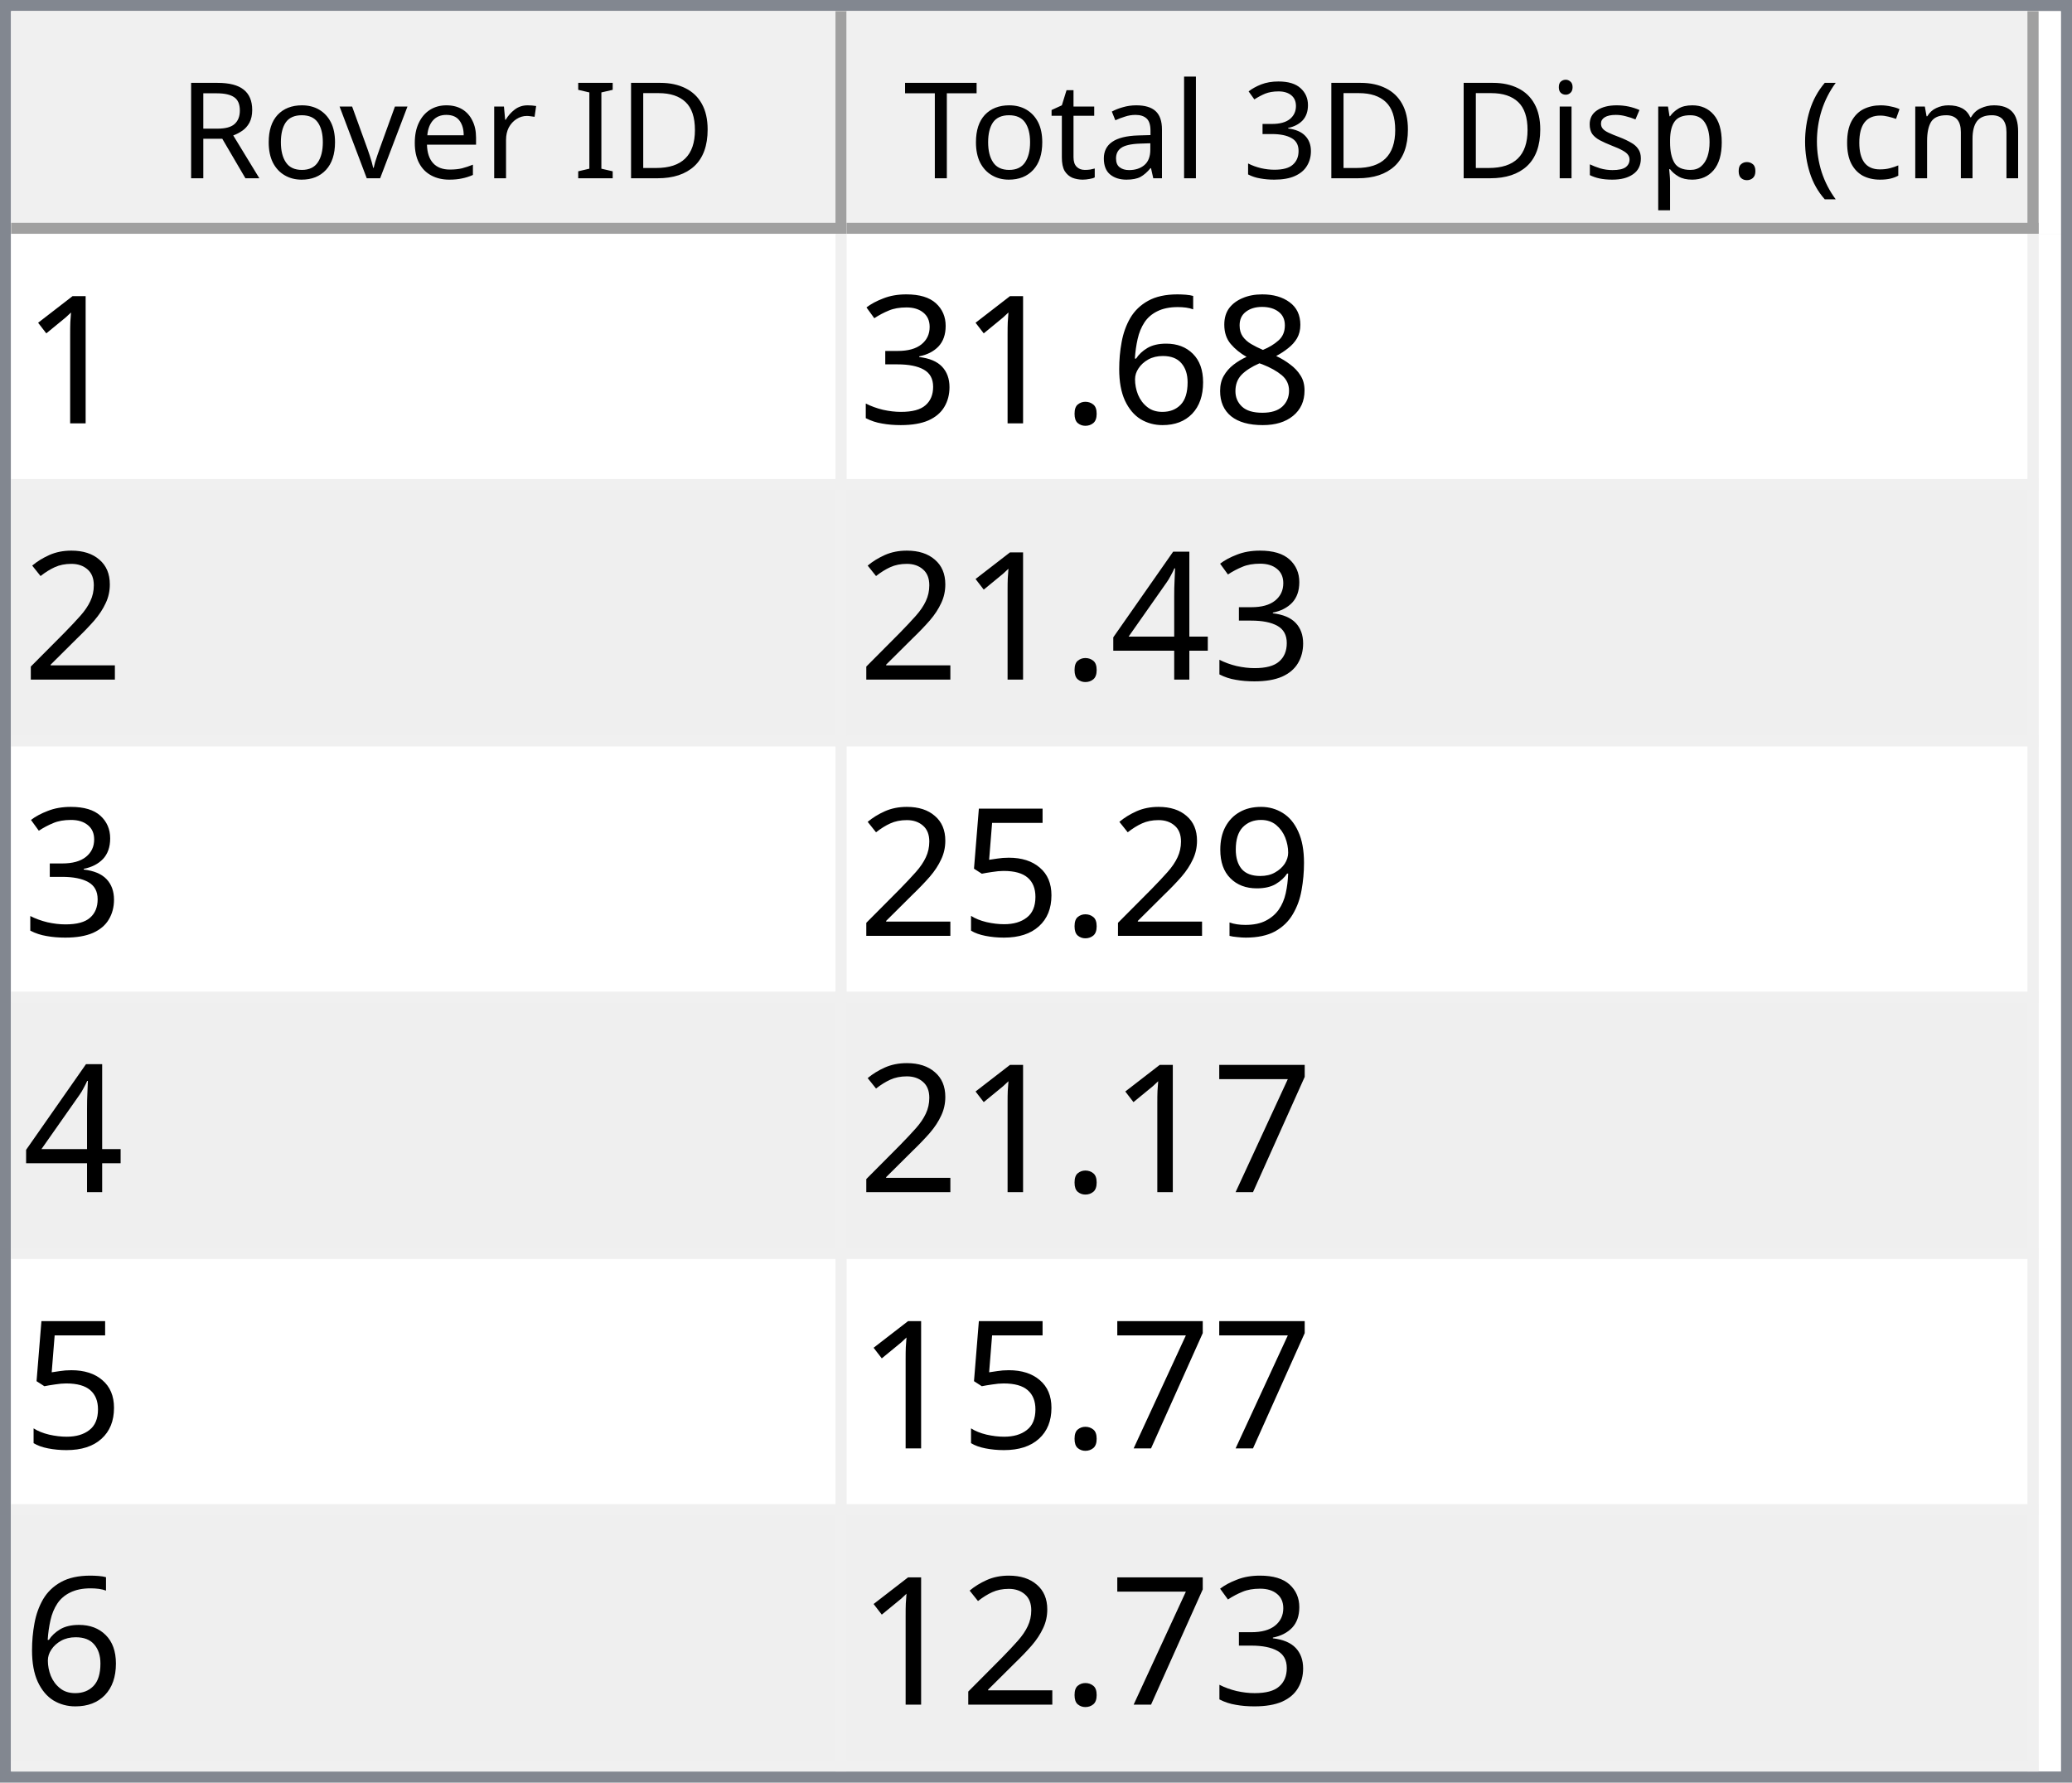
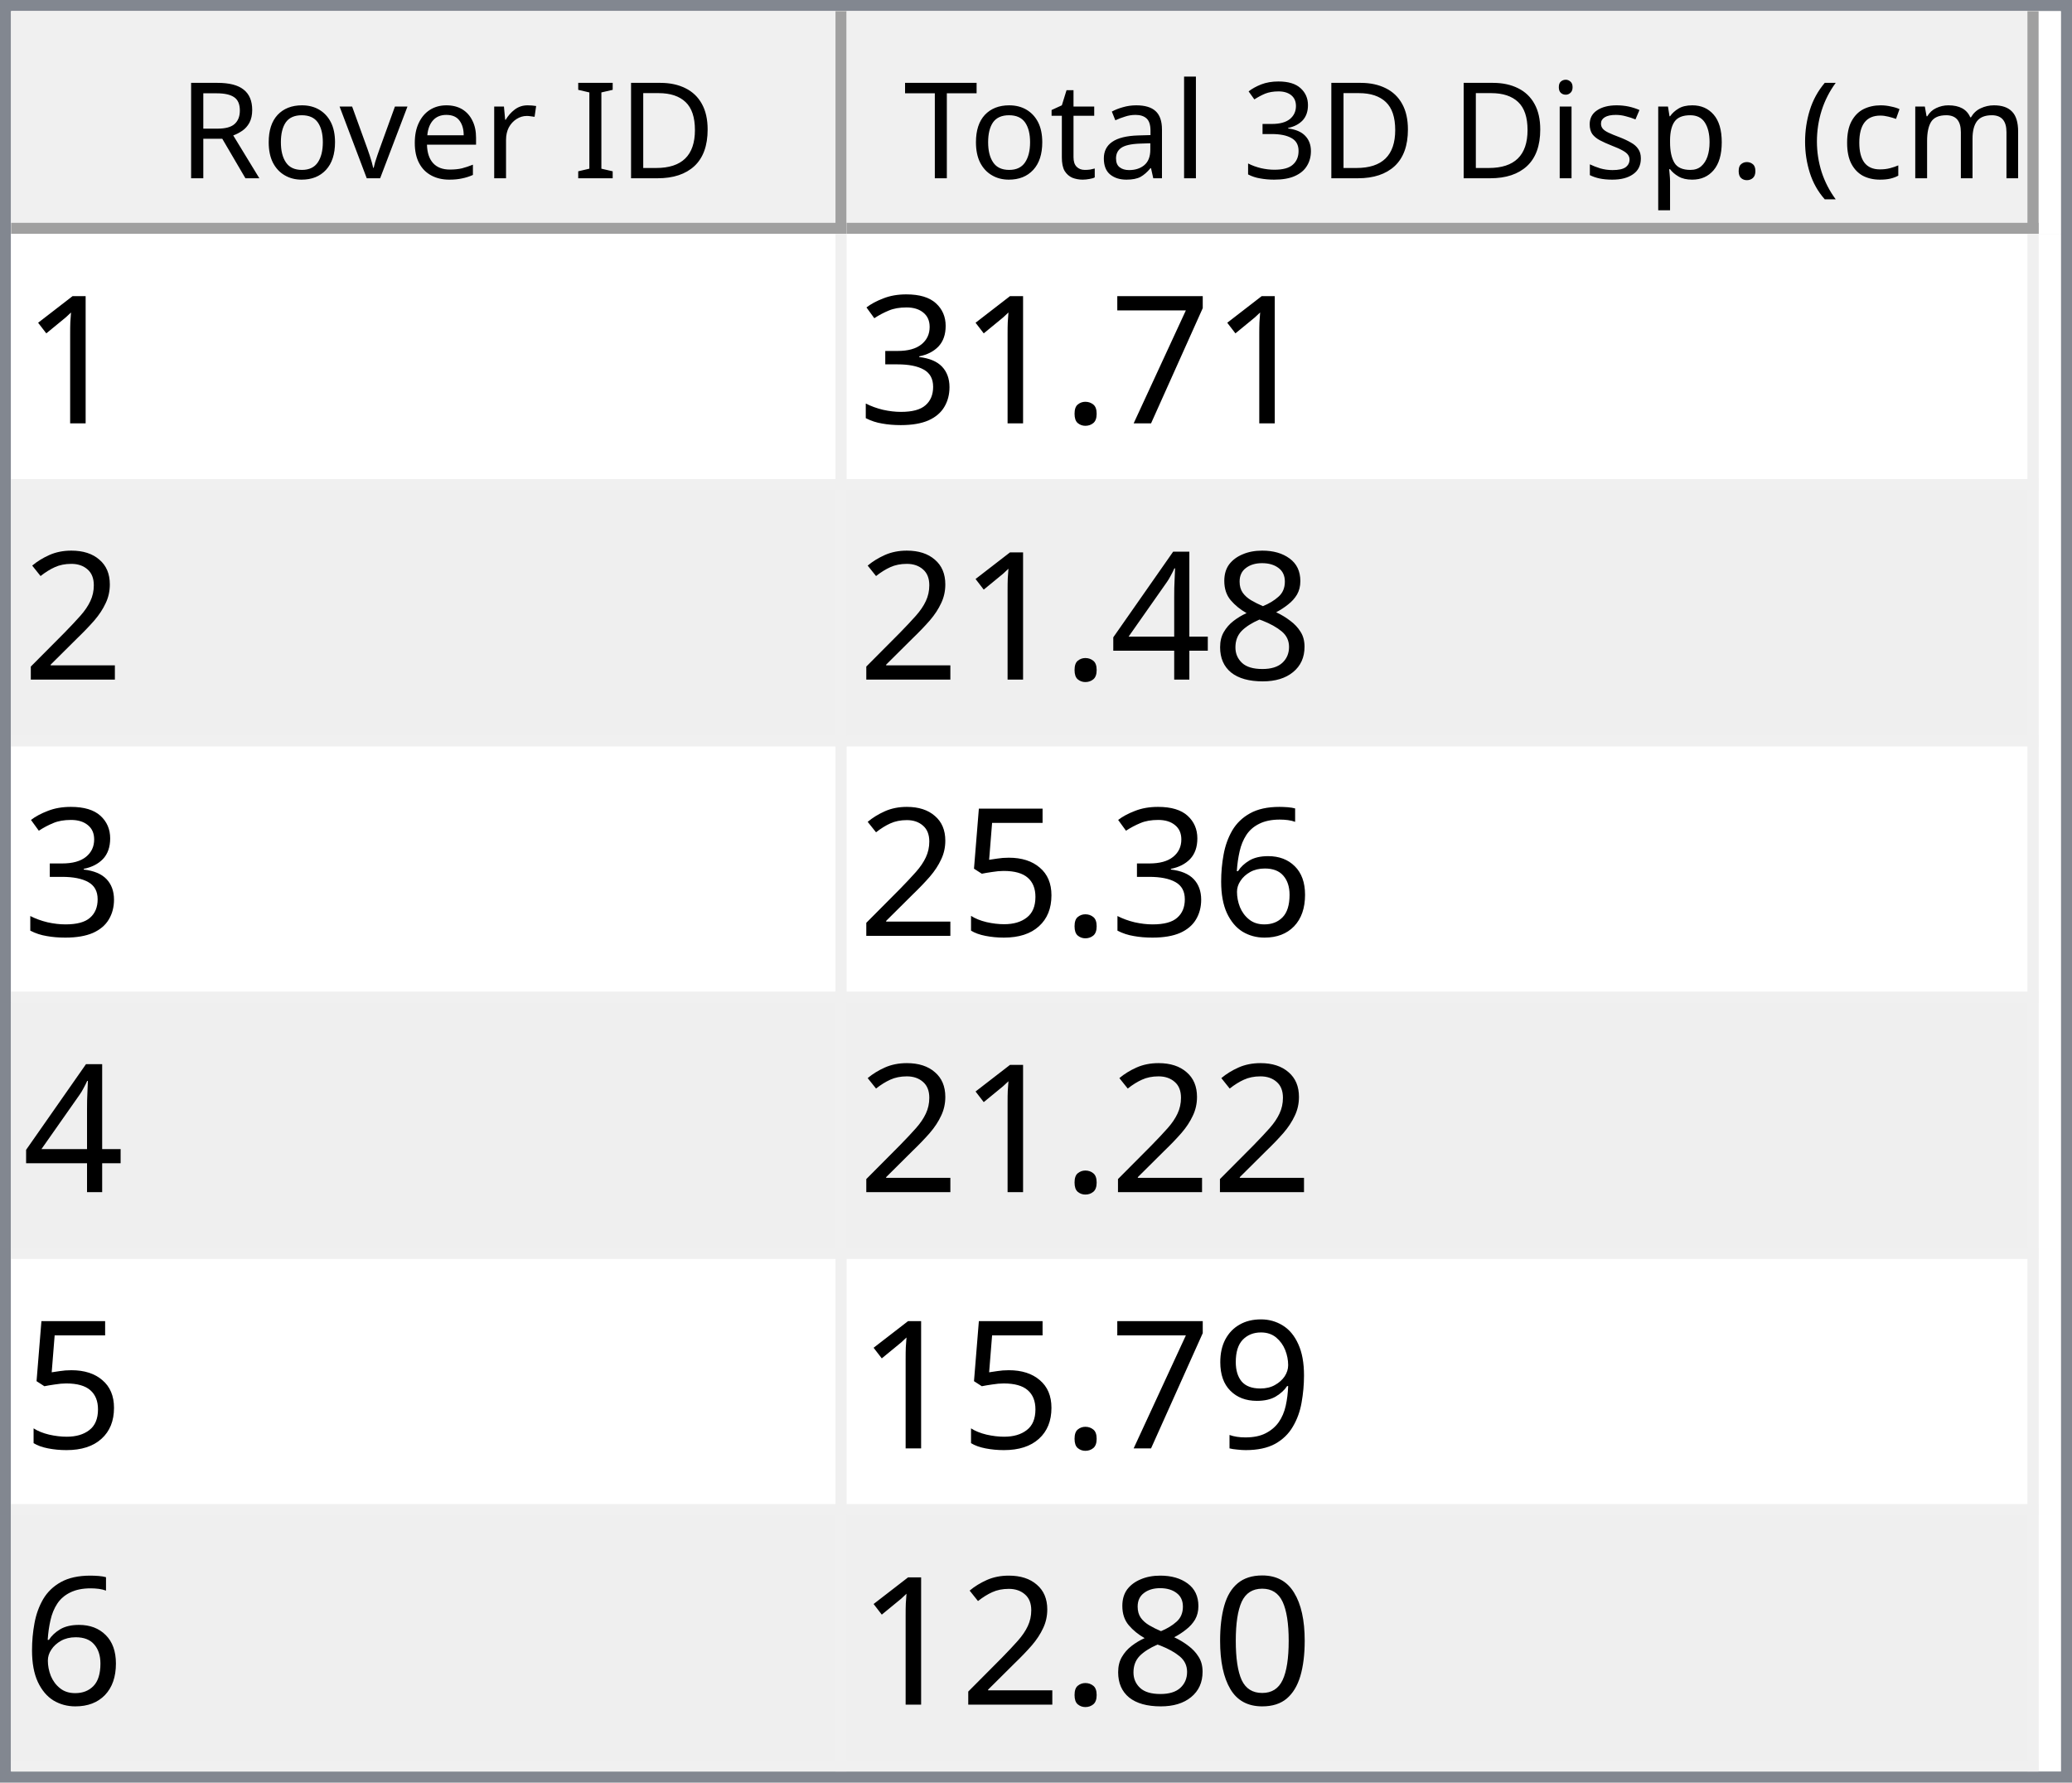
<svg xmlns="http://www.w3.org/2000/svg" style="fill-opacity:1; color-rendering:auto; color-interpolation:auto; text-rendering:auto; stroke:black; stroke-linecap:square; stroke-miterlimit:10; shape-rendering:auto; stroke-opacity:1; fill:black; stroke-dasharray:none; font-weight:normal; stroke-width:1; font-family:'Dialog'; font-style:normal; stroke-linejoin:miter; font-size:12px; stroke-dashoffset:0; image-rendering:auto;" width="186" height="160">
  <defs id="genericDefs" />
  <g>
    <defs id="defs1">
      <clipPath clipPathUnits="userSpaceOnUse" id="clipPath1">
        <path d="M0 0 L186 0 L186 160 L0 160 L0 0 Z" />
      </clipPath>
      <clipPath clipPathUnits="userSpaceOnUse" id="clipPath2">
        <path d="M0 0 L0 160 L186 160 L186 0 Z" />
      </clipPath>
      <clipPath clipPathUnits="userSpaceOnUse" id="clipPath3">
        <path d="M0 0 L0 20 L184 20 L184 0 Z" />
      </clipPath>
      <clipPath clipPathUnits="userSpaceOnUse" id="clipPath4">
        <path d="M0 0 L0 20 L75 20 L75 0 Z" />
      </clipPath>
      <clipPath clipPathUnits="userSpaceOnUse" id="clipPath5">
        <path d="M1 1 L1 19 L74 19 L74 1 Z" />
      </clipPath>
      <clipPath clipPathUnits="userSpaceOnUse" id="clipPath6">
        <path d="M0 0 L0 18 L73 18 L73 0 Z" />
      </clipPath>
      <clipPath clipPathUnits="userSpaceOnUse" id="clipPath7">
        <path d="M-0.5 -0.5 L-0.5 19.5 L74.5 19.5 L74.5 -0.5 Z" />
      </clipPath>
      <clipPath clipPathUnits="userSpaceOnUse" id="clipPath8">
        <path d="M0 0 L0 20 L107 20 L107 0 Z" />
      </clipPath>
      <clipPath clipPathUnits="userSpaceOnUse" id="clipPath9">
        <path d="M1 1 L1 19 L106 19 L106 1 Z" />
      </clipPath>
      <clipPath clipPathUnits="userSpaceOnUse" id="clipPath10">
        <path d="M0 0 L0 18 L105 18 L105 0 Z" />
      </clipPath>
      <clipPath clipPathUnits="userSpaceOnUse" id="clipPath11">
        <path d="M-0.5 -0.5 L-0.5 19.5 L106.5 19.5 L106.5 -0.5 Z" />
      </clipPath>
      <clipPath clipPathUnits="userSpaceOnUse" id="clipPath12">
        <path d="M0 0 L0 138 L184 138 L184 0 Z" />
      </clipPath>
      <clipPath clipPathUnits="userSpaceOnUse" id="clipPath13">
        <path d="M0 0 L0 138 L182 138 L182 0 Z" />
      </clipPath>
      <clipPath clipPathUnits="userSpaceOnUse" id="clipPath14">
        <path d="M-0.5 -0.5 L-0.5 137.5 L181.5 137.5 L181.5 -0.5 Z" />
      </clipPath>
      <clipPath clipPathUnits="userSpaceOnUse" id="clipPath15">
        <path d="M0 0 L0 22 L74 22 L74 0 Z" />
      </clipPath>
      <clipPath clipPathUnits="userSpaceOnUse" id="clipPath16">
        <path d="M0 0 L0 22 L106 22 L106 0 Z" />
      </clipPath>
      <font horiz-adv-x="64.551" id="font1">
        <font-face ascent="107.91" descent="25.098" units-per-em="100" style="font-style:normal; font-family:Segoe UI; font-weight:normal;" />
        <missing-glyph horiz-adv-x="64.551" d="M8.109 0 L8.109 68.266 L56.453 68.266 L56.453 0 L8.109 0 ZM15.328 7.234 L49.219 7.234 L49.219 61.031 L15.328 61.031 L15.328 7.234 Z" />
        <glyph unicode="D" horiz-adv-x="70.117" d="M9.188 0 L9.188 70.016 L28.516 70.016 Q65.531 70.016 65.531 35.891 Q65.531 19.672 55.25 9.836 Q44.969 0 27.734 0 L9.188 0 ZM17.391 62.594 L17.391 7.422 L27.828 7.422 Q41.609 7.422 49.273 14.797 Q56.938 22.172 56.938 35.688 Q56.938 62.594 28.328 62.594 L17.391 62.594 Z" />
        <glyph unicode="I" horiz-adv-x="26.611" d="M17.391 0 L9.188 0 L9.188 70.016 L17.391 70.016 L17.391 0 Z" />
        <glyph unicode=" " horiz-adv-x="27.393" d="" />
        <glyph unicode="r" horiz-adv-x="34.766" d="M34.188 41.891 Q32.078 43.5 28.125 43.5 Q23 43.5 19.555 38.672 Q16.109 33.844 16.109 25.484 L16.109 0 L8.109 0 L8.109 50 L16.109 50 L16.109 39.703 L16.312 39.703 Q18.016 44.969 21.531 47.922 Q25.047 50.875 29.391 50.875 Q32.516 50.875 34.188 50.203 L34.188 41.891 Z" />
        <glyph unicode="e" horiz-adv-x="52.295" d="M48.297 23 L12.984 23 Q13.188 14.656 17.484 10.109 Q21.781 5.562 29.297 5.562 Q37.75 5.562 44.828 11.141 L44.828 3.609 Q38.234 -1.172 27.391 -1.172 Q16.797 -1.172 10.742 5.641 Q4.688 12.453 4.688 24.812 Q4.688 36.469 11.305 43.82 Q17.922 51.172 27.734 51.172 Q37.547 51.172 42.922 44.828 Q48.297 38.484 48.297 27.203 L48.297 23 ZM40.094 29.781 Q40.047 36.719 36.75 40.578 Q33.453 44.438 27.594 44.438 Q21.922 44.438 17.969 40.383 Q14.016 36.328 13.094 29.781 L40.094 29.781 Z" />
        <glyph unicode="v" horiz-adv-x="47.9" d="M47.406 50 L27.484 0 L19.625 0 L0.688 50 L9.469 50 L22.172 13.672 Q23.578 9.672 23.922 6.688 L24.125 6.688 Q24.609 10.453 25.688 13.484 L38.969 50 L47.406 50 Z" />
        <glyph unicode="o" horiz-adv-x="58.594" d="M29 -1.172 Q17.922 -1.172 11.305 5.836 Q4.688 12.844 4.688 24.422 Q4.688 37.016 11.57 44.094 Q18.453 51.172 30.172 51.172 Q41.359 51.172 47.633 44.289 Q53.906 37.406 53.906 25.203 Q53.906 13.234 47.141 6.031 Q40.375 -1.172 29 -1.172 ZM29.594 44.438 Q21.875 44.438 17.383 39.188 Q12.891 33.938 12.891 24.703 Q12.891 15.828 17.43 10.695 Q21.969 5.562 29.594 5.562 Q37.359 5.562 41.531 10.594 Q45.703 15.625 45.703 24.906 Q45.703 34.281 41.531 39.359 Q37.359 44.438 29.594 44.438 Z" />
        <glyph unicode="R" horiz-adv-x="59.814" d="M59.375 0 L49.609 0 L37.891 19.625 Q36.281 22.359 34.766 24.289 Q33.25 26.219 31.664 27.438 Q30.078 28.656 28.25 29.219 Q26.422 29.781 24.125 29.781 L17.391 29.781 L17.391 0 L9.188 0 L9.188 70.016 L30.078 70.016 Q34.672 70.016 38.555 68.867 Q42.438 67.719 45.289 65.375 Q48.141 63.031 49.758 59.547 Q51.375 56.062 51.375 51.375 Q51.375 47.703 50.273 44.656 Q49.172 41.609 47.148 39.211 Q45.125 36.812 42.266 35.133 Q39.406 33.453 35.844 32.516 L35.844 32.328 Q37.594 31.547 38.891 30.547 Q40.188 29.547 41.359 28.18 Q42.531 26.812 43.68 25.078 Q44.828 23.344 46.234 21.047 L59.375 0 ZM17.391 62.594 L17.391 37.203 L28.516 37.203 Q31.594 37.203 34.203 38.133 Q36.812 39.062 38.719 40.797 Q40.625 42.531 41.703 45.047 Q42.781 47.562 42.781 50.688 Q42.781 56.297 39.141 59.445 Q35.5 62.594 28.609 62.594 L17.391 62.594 Z" />
        <glyph unicode=")" horiz-adv-x="30.176" d="M8.297 -15.922 L1.172 -15.922 Q16.406 2.344 16.406 26.812 Q16.406 51.469 1.078 70.016 L8.297 70.016 Q23.531 52.156 23.531 26.703 Q23.531 1.375 8.297 -15.922 Z" />
        <glyph unicode="m" horiz-adv-x="86.133" d="M79.109 0 L71.094 0 L71.094 28.719 Q71.094 37.016 68.531 40.727 Q65.969 44.438 59.906 44.438 Q54.781 44.438 51.195 39.75 Q47.609 35.062 47.609 28.516 L47.609 0 L39.594 0 L39.594 29.688 Q39.594 44.438 28.219 44.438 Q22.953 44.438 19.531 40.016 Q16.109 35.594 16.109 28.516 L16.109 0 L8.109 0 L8.109 50 L16.109 50 L16.109 42.094 L16.312 42.094 Q21.625 51.172 31.844 51.172 Q36.969 51.172 40.773 48.312 Q44.578 45.453 46 40.828 Q51.562 51.172 62.594 51.172 Q79.109 51.172 79.109 30.812 L79.109 0 Z" />
        <glyph unicode="c" horiz-adv-x="46.191" d="M42.188 2.297 Q36.422 -1.172 28.516 -1.172 Q17.828 -1.172 11.258 5.789 Q4.688 12.75 4.688 23.828 Q4.688 36.188 11.766 43.68 Q18.844 51.172 30.672 51.172 Q37.25 51.172 42.281 48.734 L42.281 40.531 Q36.719 44.438 30.375 44.438 Q22.703 44.438 17.797 38.945 Q12.891 33.453 12.891 24.516 Q12.891 15.719 17.508 10.641 Q22.125 5.562 29.891 5.562 Q36.422 5.562 42.188 9.906 L42.188 2.297 Z" />
        <glyph unicode="(" horiz-adv-x="30.176" d="M29.109 -15.922 L21.969 -15.922 Q6.844 1.375 6.844 26.703 Q6.844 52.156 21.969 70.016 L29.203 70.016 Q13.875 51.469 13.875 26.812 Q13.875 2.344 29.109 -15.922 Z" />
        <glyph unicode="." horiz-adv-x="21.68" d="M10.891 -1.078 Q8.641 -1.078 7.055 0.539 Q5.469 2.156 5.469 4.391 Q5.469 6.641 7.055 8.273 Q8.641 9.906 10.891 9.906 Q13.188 9.906 14.797 8.273 Q16.406 6.641 16.406 4.391 Q16.406 2.156 14.797 0.539 Q13.188 -1.078 10.891 -1.078 Z" />
        <glyph unicode="p" horiz-adv-x="58.789" d="M16.312 7.234 L16.109 7.234 L16.109 -23 L8.109 -23 L8.109 50 L16.109 50 L16.109 41.219 L16.312 41.219 Q22.219 51.172 33.594 51.172 Q43.266 51.172 48.688 44.461 Q54.109 37.75 54.109 26.469 Q54.109 13.922 48 6.375 Q41.891 -1.172 31.297 -1.172 Q21.578 -1.172 16.312 7.234 ZM16.109 27.391 L16.109 20.406 Q16.109 14.203 20.141 9.883 Q24.172 5.562 30.375 5.562 Q37.641 5.562 41.773 11.133 Q45.906 16.703 45.906 26.609 Q45.906 34.969 42.047 39.703 Q38.188 44.438 31.594 44.438 Q24.609 44.438 20.359 39.578 Q16.109 34.719 16.109 27.391 Z" />
        <glyph unicode="s" horiz-adv-x="42.432" d="M5.078 1.812 L5.078 10.406 Q11.625 5.562 19.484 5.562 Q30.031 5.562 30.031 12.594 Q30.031 14.594 29.125 15.992 Q28.219 17.391 26.68 18.461 Q25.141 19.531 23.07 20.383 Q21 21.234 18.609 22.172 Q15.281 23.484 12.766 24.828 Q10.25 26.172 8.57 27.859 Q6.891 29.547 6.031 31.695 Q5.172 33.844 5.172 36.719 Q5.172 40.234 6.789 42.945 Q8.406 45.656 11.086 47.484 Q13.766 49.312 17.211 50.242 Q20.656 51.172 24.312 51.172 Q30.812 51.172 35.938 48.922 L35.938 40.828 Q30.422 44.438 23.25 44.438 Q21 44.438 19.195 43.922 Q17.391 43.406 16.094 42.477 Q14.797 41.547 14.086 40.258 Q13.375 38.969 13.375 37.406 Q13.375 35.453 14.086 34.133 Q14.797 32.812 16.164 31.789 Q17.531 30.766 19.484 29.938 Q21.438 29.109 23.922 28.125 Q27.25 26.859 29.883 25.516 Q32.516 24.172 34.375 22.484 Q36.234 20.797 37.234 18.602 Q38.234 16.406 38.234 13.375 Q38.234 9.672 36.602 6.938 Q34.969 4.203 32.234 2.398 Q29.5 0.594 25.93 -0.289 Q22.359 -1.172 18.453 -1.172 Q10.75 -1.172 5.078 1.812 Z" />
        <glyph unicode="i" horiz-adv-x="24.219" d="M12.203 62.703 Q10.062 62.703 8.547 64.164 Q7.031 65.625 7.031 67.875 Q7.031 70.125 8.547 71.609 Q10.062 73.094 12.203 73.094 Q14.406 73.094 15.945 71.609 Q17.484 70.125 17.484 67.875 Q17.484 65.719 15.945 64.211 Q14.406 62.703 12.203 62.703 ZM16.109 0 L8.109 0 L8.109 50 L16.109 50 L16.109 0 Z" />
        <glyph unicode="3" horiz-adv-x="53.906" d="M46.531 19.828 Q46.531 15.094 44.75 11.211 Q42.969 7.328 39.719 4.57 Q36.469 1.812 31.93 0.297 Q27.391 -1.219 21.922 -1.219 Q11.922 -1.219 6 2.594 L6 11.188 Q13.094 5.609 22.219 5.609 Q25.875 5.609 28.828 6.539 Q31.781 7.469 33.906 9.227 Q36.031 10.984 37.18 13.477 Q38.328 15.969 38.328 19.094 Q38.328 32.812 18.797 32.812 L12.984 32.812 L12.984 39.594 L18.5 39.594 Q35.797 39.594 35.797 52.484 Q35.797 64.406 22.609 64.406 Q15.188 64.406 8.688 59.422 L8.688 67.188 Q15.375 71.188 24.609 71.188 Q29 71.188 32.57 69.969 Q36.141 68.75 38.68 66.555 Q41.219 64.359 42.609 61.281 Q44 58.203 44 54.5 Q44 40.672 30.031 36.719 L30.031 36.531 Q33.594 36.141 36.625 34.797 Q39.656 33.453 41.852 31.305 Q44.047 29.156 45.289 26.25 Q46.531 23.344 46.531 19.828 Z" />
        <glyph unicode="l" horiz-adv-x="24.219" d="M16.109 0 L8.109 0 L8.109 74.031 L16.109 74.031 L16.109 0 Z" />
        <glyph unicode="a" horiz-adv-x="50.879" d="M43.891 0 L35.891 0 L35.891 7.812 L35.688 7.812 Q30.469 -1.172 20.312 -1.172 Q12.844 -1.172 8.617 2.781 Q4.391 6.734 4.391 13.281 Q4.391 27.297 20.906 29.594 L35.891 31.688 Q35.891 44.438 25.594 44.438 Q16.547 44.438 9.281 38.281 L9.281 46.484 Q16.656 51.172 26.266 51.172 Q43.891 51.172 43.891 32.516 L43.891 0 ZM35.891 25.297 L23.828 23.641 Q18.266 22.859 15.43 20.875 Q12.594 18.891 12.594 13.875 Q12.594 10.203 15.211 7.883 Q17.828 5.562 22.172 5.562 Q28.125 5.562 32.008 9.742 Q35.891 13.922 35.891 20.312 L35.891 25.297 Z" />
        <glyph unicode="t" horiz-adv-x="33.887" d="M31.297 0.484 Q28.469 -1.078 23.828 -1.078 Q10.688 -1.078 10.688 13.578 L10.688 43.172 L2.094 43.172 L2.094 50 L10.688 50 L10.688 62.203 L18.703 64.797 L18.703 50 L31.297 50 L31.297 43.172 L18.703 43.172 L18.703 14.984 Q18.703 9.969 20.414 7.82 Q22.125 5.672 26.078 5.672 Q29.109 5.672 31.297 7.328 L31.297 0.484 Z" />
        <glyph unicode="T" horiz-adv-x="52.393" d="M50.594 62.594 L30.375 62.594 L30.375 0 L22.172 0 L22.172 62.594 L2 62.594 L2 70.016 L50.594 70.016 L50.594 62.594 Z" />
      </font>
      <font horiz-adv-x="75.0" id="font2">
        <font-face ascent="100.537" descent="21.973" units-per-em="100" style="font-style:normal; font-family:sans-serif; font-weight:normal;" />
        <missing-glyph horiz-adv-x="75.0" d="M12.5 0 L12.5 62.5 L62.5 62.5 L62.5 0 L12.5 0 ZM14.062 1.562 L60.938 1.562 L60.938 60.938 L14.062 60.938 L14.062 1.562 Z" />
        <glyph unicode="1" horiz-adv-x="55.615" d="M37.25 0 L28.469 0 L28.469 56 Q25.297 52.984 20.141 49.953 Q14.984 46.922 10.891 45.406 L10.891 53.906 Q18.266 57.375 23.781 62.305 Q29.297 67.234 31.594 71.875 L37.25 71.875 L37.25 0 Z" />
-         <glyph unicode="8" horiz-adv-x="55.615" d="M17.672 38.812 Q12.203 40.828 9.57 44.539 Q6.938 48.25 6.938 53.422 Q6.938 61.234 12.555 66.555 Q18.172 71.875 27.484 71.875 Q36.859 71.875 42.578 66.43 Q48.297 60.984 48.297 53.172 Q48.297 48.188 45.68 44.508 Q43.062 40.828 37.75 38.812 Q44.344 36.672 47.781 31.883 Q51.219 27.094 51.219 20.453 Q51.219 11.281 44.727 5.031 Q38.234 -1.219 27.641 -1.219 Q17.047 -1.219 10.547 5.055 Q4.047 11.328 4.047 20.703 Q4.047 27.688 7.594 32.398 Q11.141 37.109 17.672 38.812 ZM15.922 53.719 Q15.922 48.641 19.195 45.414 Q22.469 42.188 27.688 42.188 Q32.766 42.188 36.016 45.383 Q39.266 48.578 39.266 53.219 Q39.266 58.062 35.914 61.359 Q32.562 64.656 27.594 64.656 Q22.562 64.656 19.242 61.43 Q15.922 58.203 15.922 53.719 ZM13.094 20.656 Q13.094 16.891 14.875 13.375 Q16.656 9.859 20.172 7.93 Q23.688 6 27.734 6 Q34.031 6 38.133 10.055 Q42.234 14.109 42.234 20.359 Q42.234 26.703 38.016 30.859 Q33.797 35.016 27.438 35.016 Q21.234 35.016 17.164 30.914 Q13.094 26.812 13.094 20.656 Z" />
-         <glyph unicode="6" horiz-adv-x="55.615" d="M49.75 54.047 L41.016 53.375 Q39.844 58.547 37.703 60.891 Q34.125 64.656 28.906 64.656 Q24.703 64.656 21.531 62.312 Q17.391 59.281 14.992 53.469 Q12.594 47.656 12.5 36.922 Q15.672 41.75 20.266 44.094 Q24.859 46.438 29.891 46.438 Q38.672 46.438 44.852 39.969 Q51.031 33.5 51.031 23.25 Q51.031 16.5 48.125 10.719 Q45.219 4.938 40.141 1.859 Q35.062 -1.219 28.609 -1.219 Q17.625 -1.219 10.695 6.859 Q3.766 14.938 3.766 33.5 Q3.766 54.25 11.422 63.672 Q18.109 71.875 29.438 71.875 Q37.891 71.875 43.289 67.141 Q48.688 62.406 49.75 54.047 ZM13.875 23.188 Q13.875 18.656 15.797 14.508 Q17.719 10.359 21.188 8.18 Q24.656 6 28.469 6 Q34.031 6 38.039 10.492 Q42.047 14.984 42.047 22.703 Q42.047 30.125 38.086 34.398 Q34.125 38.672 28.125 38.672 Q22.172 38.672 18.023 34.398 Q13.875 30.125 13.875 23.188 Z" />
+         <glyph unicode="7" horiz-adv-x="55.615" d="M4.734 62.203 L4.734 70.656 L51.078 70.656 L51.078 63.812 Q44.234 56.547 37.523 44.484 Q30.812 32.422 27.156 19.672 Q24.516 10.688 23.781 0 L14.75 0 Q14.891 8.453 18.062 20.414 Q21.234 32.375 27.172 43.484 Q33.109 54.594 39.797 62.203 L4.734 62.203 Z" />
        <glyph unicode="." horiz-adv-x="27.783" d="M9.078 0 L9.078 10.016 L19.094 10.016 L19.094 0 L9.078 0 Z" />
        <glyph unicode="3" horiz-adv-x="55.615" d="M4.203 18.891 L12.984 20.062 Q14.5 12.594 18.141 9.297 Q21.781 6 27 6 Q33.203 6 37.477 10.297 Q41.75 14.594 41.75 20.953 Q41.75 27 37.797 30.93 Q33.844 34.859 27.734 34.859 Q25.25 34.859 21.531 33.891 L22.516 41.609 Q23.391 41.5 23.922 41.5 Q29.547 41.5 34.039 44.43 Q38.531 47.359 38.531 53.469 Q38.531 58.297 35.258 61.477 Q31.984 64.656 26.812 64.656 Q21.688 64.656 18.266 61.43 Q14.844 58.203 13.875 51.766 L5.078 53.328 Q6.688 62.156 12.398 67.016 Q18.109 71.875 26.609 71.875 Q32.469 71.875 37.398 69.359 Q42.328 66.844 44.945 62.5 Q47.562 58.156 47.562 53.266 Q47.562 48.641 45.07 44.828 Q42.578 41.016 37.703 38.766 Q44.047 37.312 47.562 32.695 Q51.078 28.078 51.078 21.141 Q51.078 11.766 44.242 5.25 Q37.406 -1.266 26.953 -1.266 Q17.531 -1.266 11.305 4.352 Q5.078 9.969 4.203 18.891 Z" />
        <glyph unicode="2" horiz-adv-x="55.615" d="M50.344 8.453 L50.344 0 L3.031 0 Q2.938 3.172 4.047 6.109 Q5.859 10.938 9.836 15.625 Q13.812 20.312 21.344 26.469 Q33.016 36.031 37.117 41.625 Q41.219 47.219 41.219 52.203 Q41.219 57.422 37.477 61.008 Q33.734 64.594 27.734 64.594 Q21.391 64.594 17.578 60.789 Q13.766 56.984 13.719 50.25 L4.688 51.172 Q5.609 61.281 11.664 66.578 Q17.719 71.875 27.938 71.875 Q38.234 71.875 44.242 66.164 Q50.25 60.453 50.25 52 Q50.25 47.703 48.492 43.555 Q46.734 39.406 42.656 34.812 Q38.578 30.219 29.109 22.219 Q21.188 15.578 18.945 13.211 Q16.703 10.844 15.234 8.453 L50.344 8.453 Z" />
+         <glyph unicode="8" horiz-adv-x="55.615" d="M17.672 38.812 Q12.203 40.828 9.57 44.539 Q6.938 48.25 6.938 53.422 Q6.938 61.234 12.555 66.555 Q18.172 71.875 27.484 71.875 Q36.859 71.875 42.578 66.43 Q48.297 60.984 48.297 53.172 Q48.297 48.188 45.68 44.508 Q43.062 40.828 37.75 38.812 Q44.344 36.672 47.781 31.883 Q51.219 27.094 51.219 20.453 Q51.219 11.281 44.727 5.031 Q38.234 -1.219 27.641 -1.219 Q17.047 -1.219 10.547 5.055 Q4.047 11.328 4.047 20.703 Q4.047 27.688 7.594 32.398 Q11.141 37.109 17.672 38.812 ZM15.922 53.719 Q15.922 48.641 19.195 45.414 Q22.469 42.188 27.688 42.188 Q32.766 42.188 36.016 45.383 Q39.266 48.578 39.266 53.219 Q39.266 58.062 35.914 61.359 Q32.562 64.656 27.594 64.656 Q22.562 64.656 19.242 61.43 Q15.922 58.203 15.922 53.719 ZM13.094 20.656 Q13.094 16.891 14.875 13.375 Q16.656 9.859 20.172 7.93 Q23.688 6 27.734 6 Q34.031 6 38.133 10.055 Q42.234 14.109 42.234 20.359 Q42.234 26.703 38.016 30.859 Q33.797 35.016 27.438 35.016 Q21.234 35.016 17.164 30.914 Q13.094 26.812 13.094 20.656 Z" />
        <glyph unicode="4" horiz-adv-x="55.615" d="M32.328 0 L32.328 17.141 L1.266 17.141 L1.266 25.203 L33.938 71.578 L41.109 71.578 L41.109 25.203 L50.781 25.203 L50.781 17.141 L41.109 17.141 L41.109 0 L32.328 0 ZM32.328 25.203 L32.328 57.469 L9.906 25.203 L32.328 25.203 Z" />
+         <glyph unicode="6" horiz-adv-x="55.615" d="M49.75 54.047 L41.016 53.375 Q39.844 58.547 37.703 60.891 Q34.125 64.656 28.906 64.656 Q24.703 64.656 21.531 62.312 Q17.391 59.281 14.992 53.469 Q12.594 47.656 12.5 36.922 Q15.672 41.75 20.266 44.094 Q24.859 46.438 29.891 46.438 Q38.672 46.438 44.852 39.969 Q51.031 33.5 51.031 23.25 Q51.031 16.5 48.125 10.719 Q45.219 4.938 40.141 1.859 Q35.062 -1.219 28.609 -1.219 Q17.625 -1.219 10.695 6.859 Q3.766 14.938 3.766 33.5 Q3.766 54.25 11.422 63.672 Q18.109 71.875 29.438 71.875 Q37.891 71.875 43.289 67.141 Q48.688 62.406 49.75 54.047 ZM13.875 23.188 Q13.875 18.656 15.797 14.508 Q17.719 10.359 21.188 8.18 Q24.656 6 28.469 6 Q34.031 6 38.039 10.492 Q42.047 14.984 42.047 22.703 Q42.047 30.125 38.086 34.398 Q34.125 38.672 28.125 38.672 Q22.172 38.672 18.023 34.398 Q13.875 30.125 13.875 23.188 Z" />
+         <glyph unicode="5" horiz-adv-x="55.615" d="M4.156 18.75 L13.375 19.531 Q14.406 12.797 18.141 9.398 Q21.875 6 27.156 6 Q33.5 6 37.891 10.789 Q42.281 15.578 42.281 23.484 Q42.281 31 38.062 35.352 Q33.844 39.703 27 39.703 Q22.75 39.703 19.336 37.773 Q15.922 35.844 13.969 32.766 L5.719 33.844 L12.641 70.609 L48.25 70.609 L48.25 62.203 L19.672 62.203 L15.828 42.969 Q22.266 47.469 29.344 47.469 Q38.719 47.469 45.164 40.969 Q51.609 34.469 51.609 24.266 Q51.609 14.547 45.953 7.469 Q39.062 -1.219 27.156 -1.219 Q17.391 -1.219 11.211 4.25 Q5.031 9.719 4.156 18.75 Z" />
        <glyph unicode="9" horiz-adv-x="55.615" d="M5.469 16.547 L13.922 17.328 Q14.984 11.375 18.016 8.688 Q21.047 6 25.781 6 Q29.828 6 32.883 7.859 Q35.938 9.719 37.891 12.82 Q39.844 15.922 41.164 21.195 Q42.484 26.469 42.484 31.938 Q42.484 32.516 42.438 33.688 Q39.797 29.5 35.234 26.883 Q30.672 24.266 25.344 24.266 Q16.453 24.266 10.305 30.711 Q4.156 37.156 4.156 47.703 Q4.156 58.594 10.578 65.234 Q17 71.875 26.656 71.875 Q33.641 71.875 39.43 68.117 Q45.219 64.359 48.219 57.398 Q51.219 50.438 51.219 37.25 Q51.219 23.531 48.242 15.406 Q45.266 7.281 39.383 3.031 Q33.5 -1.219 25.594 -1.219 Q17.188 -1.219 11.867 3.445 Q6.547 8.109 5.469 16.547 ZM41.453 48.141 Q41.453 55.719 37.43 60.156 Q33.406 64.594 27.734 64.594 Q21.875 64.594 17.531 59.812 Q13.188 55.031 13.188 47.406 Q13.188 40.578 17.312 36.305 Q21.438 32.031 27.484 32.031 Q33.594 32.031 37.523 36.305 Q41.453 40.578 41.453 48.141 Z" />
-         <glyph unicode="5" horiz-adv-x="55.615" d="M4.156 18.75 L13.375 19.531 Q14.406 12.797 18.141 9.398 Q21.875 6 27.156 6 Q33.5 6 37.891 10.789 Q42.281 15.578 42.281 23.484 Q42.281 31 38.062 35.352 Q33.844 39.703 27 39.703 Q22.75 39.703 19.336 37.773 Q15.922 35.844 13.969 32.766 L5.719 33.844 L12.641 70.609 L48.25 70.609 L48.25 62.203 L19.672 62.203 L15.828 42.969 Q22.266 47.469 29.344 47.469 Q38.719 47.469 45.164 40.969 Q51.609 34.469 51.609 24.266 Q51.609 14.547 45.953 7.469 Q39.062 -1.219 27.156 -1.219 Q17.391 -1.219 11.211 4.25 Q5.031 9.719 4.156 18.75 Z" />
-         <glyph unicode="7" horiz-adv-x="55.615" d="M4.734 62.203 L4.734 70.656 L51.078 70.656 L51.078 63.812 Q44.234 56.547 37.523 44.484 Q30.812 32.422 27.156 19.672 Q24.516 10.688 23.781 0 L14.75 0 Q14.891 8.453 18.062 20.414 Q21.234 32.375 27.172 43.484 Q33.109 54.594 39.797 62.203 L4.734 62.203 Z" />
+         <glyph unicode="0" horiz-adv-x="55.615" d="M4.156 35.297 Q4.156 48 6.766 55.742 Q9.375 63.484 14.523 67.68 Q19.672 71.875 27.484 71.875 Q33.25 71.875 37.594 69.555 Q41.938 67.234 44.773 62.867 Q47.609 58.5 49.219 52.227 Q50.828 45.953 50.828 35.297 Q50.828 22.703 48.242 14.969 Q45.656 7.234 40.508 3.008 Q35.359 -1.219 27.484 -1.219 Q17.141 -1.219 11.234 6.203 Q4.156 15.141 4.156 35.297 ZM13.188 35.297 Q13.188 17.672 17.312 11.836 Q21.438 6 27.484 6 Q33.547 6 37.672 11.859 Q41.797 17.719 41.797 35.297 Q41.797 52.984 37.672 58.789 Q33.547 64.594 27.391 64.594 Q21.344 64.594 17.719 59.469 Q13.188 52.938 13.188 35.297 Z" />
      </font>
    </defs>
    <g style="fill:white; stroke:white;">
      <rect x="0" y="0" width="186" style="clip-path:url(#clipPath1); stroke:none;" height="160" />
    </g>
    <g style="fill:white; text-rendering:optimizeSpeed; color-rendering:optimizeSpeed; image-rendering:optimizeSpeed; shape-rendering:crispEdges; stroke:white; color-interpolation:sRGB;">
      <rect x="0" width="186" height="160" y="0" style="stroke:none;" />
      <path style="stroke:none;" d="M0 160 L186 160 L186 0 L0 0 Z" />
    </g>
    <g style="fill:rgb(240,240,240); font-family:'Segoe UI'; stroke:rgb(240,240,240);">
      <rect x="0" y="0" width="186" style="clip-path:url(#clipPath2); stroke:none;" height="160" />
    </g>
    <g style="fill:rgb(130,135,144); font-family:'Segoe UI'; stroke:rgb(130,135,144);">
      <path d="M0 0 L186 0 L186 160 L0 160 L0 0 ZM1 1 L185 1 L185 159 L1 159 L1 1 Z" style="fill-rule:evenodd; clip-path:url(#clipPath2); stroke:none;" />
    </g>
    <g style="fill:white; font-family:'Segoe UI'; stroke:white;" transform="translate(1,1)">
      <rect x="0" y="0" width="184" style="clip-path:url(#clipPath3); stroke:none;" height="20" />
    </g>
    <g style="fill:rgb(240,240,240); font-family:'Segoe UI'; stroke:rgb(240,240,240);" transform="translate(1,1)">
      <rect x="0" y="0" width="75" style="clip-path:url(#clipPath4); stroke:none;" height="20" />
    </g>
    <g style="font-family:'Segoe UI';" transform="translate(2,2)">
      <text x="14" xml:space="preserve" y="14" style="clip-path:url(#clipPath6); stroke:none;">Rover ID</text>
    </g>
    <g style="fill:rgb(160,160,160); font-family:'Segoe UI'; stroke:rgb(160,160,160); stroke-linejoin:bevel;" transform="translate(1.5,1.5)">
      <line x1="74" x2="74" y1="0" style="fill:none; clip-path:url(#clipPath7);" y2="19" />
    </g>
    <g style="fill:rgb(160,160,160); font-family:'Segoe UI'; stroke:rgb(160,160,160); stroke-linejoin:bevel;" transform="matrix(1,0,0,1,1,1) translate(0.5,0.5)">
      <line x1="0" x2="74" y1="19" style="fill:none; clip-path:url(#clipPath7);" y2="19" />
    </g>
    <g style="fill:rgb(240,240,240); font-family:'Segoe UI'; stroke:rgb(240,240,240);" transform="translate(76,1)">
      <rect x="0" y="0" width="107" style="clip-path:url(#clipPath8); stroke:none;" height="20" />
    </g>
    <g style="font-family:'Segoe UI';" transform="translate(77,2)">
      <text x="1" xml:space="preserve" y="14" style="clip-path:url(#clipPath10); stroke:none;"> Total 3D Disp. (cm)</text>
    </g>
    <g style="fill:rgb(160,160,160); font-family:'Segoe UI'; stroke:rgb(160,160,160); stroke-linejoin:bevel;" transform="translate(76.5,1.5)">
      <line x1="106" x2="106" y1="0" style="fill:none; clip-path:url(#clipPath11);" y2="19" />
    </g>
    <g style="fill:rgb(160,160,160); font-family:'Segoe UI'; stroke:rgb(160,160,160); stroke-linejoin:bevel;" transform="matrix(1,0,0,1,76,1) translate(0.5,0.5)">
      <line x1="0" x2="106" y1="19" style="fill:none; clip-path:url(#clipPath11);" y2="19" />
    </g>
    <g style="fill:white; font-family:'Segoe UI'; stroke:white;" transform="translate(1,21)">
      <rect x="0" y="0" width="184" style="clip-path:url(#clipPath12); stroke:none;" height="138" />
    </g>
    <g style="fill:rgb(240,240,240); font-size:16px; font-family:sans-serif; stroke:rgb(240,240,240);" transform="translate(1,21)">
      <rect x="0" y="0" width="182" style="clip-path:url(#clipPath13); stroke:none;" height="138" />
      <line transform="translate(0.5,0.5)" x1="0" x2="181" y1="22" style="clip-path:url(#clipPath14); fill:none; stroke-linejoin:bevel;" y2="22" />
    </g>
    <g transform="matrix(1,0,0,1,1,21) translate(0.5,0.5)" style="fill:rgb(240,240,240); font-size:16px; font-family:sans-serif; stroke:rgb(240,240,240); stroke-linejoin:bevel;">
      <line x1="0" x2="181" y1="45" style="fill:none; clip-path:url(#clipPath14);" y2="45" />
    </g>
    <g transform="matrix(1,0,0,1,1,21) translate(0.5,0.5)" style="fill:rgb(240,240,240); font-size:16px; font-family:sans-serif; stroke:rgb(240,240,240); stroke-linejoin:bevel;">
      <line x1="0" x2="181" y1="68" style="fill:none; clip-path:url(#clipPath14);" y2="68" />
    </g>
    <g transform="matrix(1,0,0,1,1,21) translate(0.5,0.5)" style="fill:rgb(240,240,240); font-size:16px; font-family:sans-serif; stroke:rgb(240,240,240); stroke-linejoin:bevel;">
      <line x1="0" x2="181" y1="91" style="fill:none; clip-path:url(#clipPath14);" y2="91" />
    </g>
    <g transform="matrix(1,0,0,1,1,21) translate(0.5,0.5)" style="fill:rgb(240,240,240); font-size:16px; font-family:sans-serif; stroke:rgb(240,240,240); stroke-linejoin:bevel;">
      <line x1="0" x2="181" y1="114" style="fill:none; clip-path:url(#clipPath14);" y2="114" />
    </g>
    <g transform="matrix(1,0,0,1,1,21) translate(0.5,0.5)" style="fill:rgb(240,240,240); font-size:16px; font-family:sans-serif; stroke:rgb(240,240,240); stroke-linejoin:bevel;">
      <line x1="0" x2="181" y1="137" style="fill:none; clip-path:url(#clipPath14);" y2="137" />
    </g>
    <g transform="matrix(1,0,0,1,1,21) translate(0.5,0.5)" style="fill:rgb(240,240,240); font-size:16px; font-family:sans-serif; stroke:rgb(240,240,240); stroke-linejoin:bevel;">
      <line x1="74" x2="74" y1="0" style="fill:none; clip-path:url(#clipPath14);" y2="137" />
    </g>
    <g transform="matrix(1,0,0,1,1,21) translate(0.5,0.5)" style="fill:rgb(240,240,240); font-size:16px; font-family:sans-serif; stroke:rgb(240,240,240); stroke-linejoin:bevel;">
      <line x1="181" x2="181" y1="0" style="fill:none; clip-path:url(#clipPath14);" y2="137" />
    </g>
    <g style="fill:white; font-size:16px; font-family:sans-serif; stroke:white;" transform="matrix(1,0,0,1,1,21)">
      <rect x="0" y="0" width="74" style="clip-path:url(#clipPath15); stroke:none;" height="22" />
      <text x="1" y="17" style="fill:black; clip-path:url(#clipPath15); stroke:none;" xml:space="preserve">1</text>
    </g>
    <g style="fill:white; font-size:16px; font-family:sans-serif; stroke:white;" transform="matrix(1,0,0,1,1,21) translate(75,0)">
      <rect x="0" y="0" width="106" style="clip-path:url(#clipPath16); stroke:none;" height="22" />
-       <text x="1" y="17" style="fill:black; clip-path:url(#clipPath16); stroke:none;" xml:space="preserve">31.68</text>
+       <text x="1" y="17" style="fill:black; clip-path:url(#clipPath16); stroke:none;" xml:space="preserve">31.71</text>
    </g>
    <g style="fill:rgb(239,239,239); font-size:16px; font-family:sans-serif; stroke:rgb(239,239,239);" transform="matrix(1,0,0,1,1,21) translate(0,23)">
      <rect x="0" y="0" width="74" style="clip-path:url(#clipPath15); stroke:none;" height="22" />
      <text x="1" y="17" style="fill:black; clip-path:url(#clipPath15); stroke:none;" xml:space="preserve">2</text>
    </g>
    <g style="fill:rgb(239,239,239); font-size:16px; font-family:sans-serif; stroke:rgb(239,239,239);" transform="matrix(1,0,0,1,1,21) translate(75,23)">
      <rect x="0" y="0" width="106" style="clip-path:url(#clipPath16); stroke:none;" height="22" />
-       <text x="1" y="17" style="fill:black; clip-path:url(#clipPath16); stroke:none;" xml:space="preserve">21.43</text>
+       <text x="1" y="17" style="fill:black; clip-path:url(#clipPath16); stroke:none;" xml:space="preserve">21.48</text>
    </g>
    <g style="fill:white; font-size:16px; font-family:sans-serif; stroke:white;" transform="matrix(1,0,0,1,1,21) translate(0,46)">
      <rect x="0" y="0" width="74" style="clip-path:url(#clipPath15); stroke:none;" height="22" />
      <text x="1" y="17" style="fill:black; clip-path:url(#clipPath15); stroke:none;" xml:space="preserve">3</text>
    </g>
    <g style="fill:white; font-size:16px; font-family:sans-serif; stroke:white;" transform="matrix(1,0,0,1,1,21) translate(75,46)">
      <rect x="0" y="0" width="106" style="clip-path:url(#clipPath16); stroke:none;" height="22" />
-       <text x="1" y="17" style="fill:black; clip-path:url(#clipPath16); stroke:none;" xml:space="preserve">25.29</text>
+       <text x="1" y="17" style="fill:black; clip-path:url(#clipPath16); stroke:none;" xml:space="preserve">25.36</text>
    </g>
    <g style="fill:rgb(239,239,239); font-size:16px; font-family:sans-serif; stroke:rgb(239,239,239);" transform="matrix(1,0,0,1,1,21) translate(0,69)">
      <rect x="0" y="0" width="74" style="clip-path:url(#clipPath15); stroke:none;" height="22" />
      <text x="1" y="17" style="fill:black; clip-path:url(#clipPath15); stroke:none;" xml:space="preserve">4</text>
    </g>
    <g style="fill:rgb(239,239,239); font-size:16px; font-family:sans-serif; stroke:rgb(239,239,239);" transform="matrix(1,0,0,1,1,21) translate(75,69)">
      <rect x="0" y="0" width="106" style="clip-path:url(#clipPath16); stroke:none;" height="22" />
-       <text x="1" y="17" style="fill:black; clip-path:url(#clipPath16); stroke:none;" xml:space="preserve">21.17</text>
+       <text x="1" y="17" style="fill:black; clip-path:url(#clipPath16); stroke:none;" xml:space="preserve">21.22</text>
    </g>
    <g style="fill:white; font-size:16px; font-family:sans-serif; stroke:white;" transform="matrix(1,0,0,1,1,21) translate(0,92)">
      <rect x="0" y="0" width="74" style="clip-path:url(#clipPath15); stroke:none;" height="22" />
      <text x="1" y="17" style="fill:black; clip-path:url(#clipPath15); stroke:none;" xml:space="preserve">5</text>
    </g>
    <g style="fill:white; font-size:16px; font-family:sans-serif; stroke:white;" transform="matrix(1,0,0,1,1,21) translate(75,92)">
      <rect x="0" y="0" width="106" style="clip-path:url(#clipPath16); stroke:none;" height="22" />
-       <text x="1" y="17" style="fill:black; clip-path:url(#clipPath16); stroke:none;" xml:space="preserve">15.77</text>
+       <text x="1" y="17" style="fill:black; clip-path:url(#clipPath16); stroke:none;" xml:space="preserve">15.79</text>
    </g>
    <g style="fill:rgb(239,239,239); font-size:16px; font-family:sans-serif; stroke:rgb(239,239,239);" transform="matrix(1,0,0,1,1,21) translate(0,115)">
      <rect x="0" y="0" width="74" style="clip-path:url(#clipPath15); stroke:none;" height="22" />
      <text x="1" y="17" style="fill:black; clip-path:url(#clipPath15); stroke:none;" xml:space="preserve">6</text>
    </g>
    <g style="fill:rgb(239,239,239); font-size:16px; font-family:sans-serif; stroke:rgb(239,239,239);" transform="matrix(1,0,0,1,1,21) translate(75,115)">
      <rect x="0" y="0" width="106" style="clip-path:url(#clipPath16); stroke:none;" height="22" />
-       <text x="1" y="17" style="fill:black; clip-path:url(#clipPath16); stroke:none;" xml:space="preserve">12.73</text>
+       <text x="1" y="17" style="fill:black; clip-path:url(#clipPath16); stroke:none;" xml:space="preserve">12.80</text>
    </g>
  </g>
</svg>
